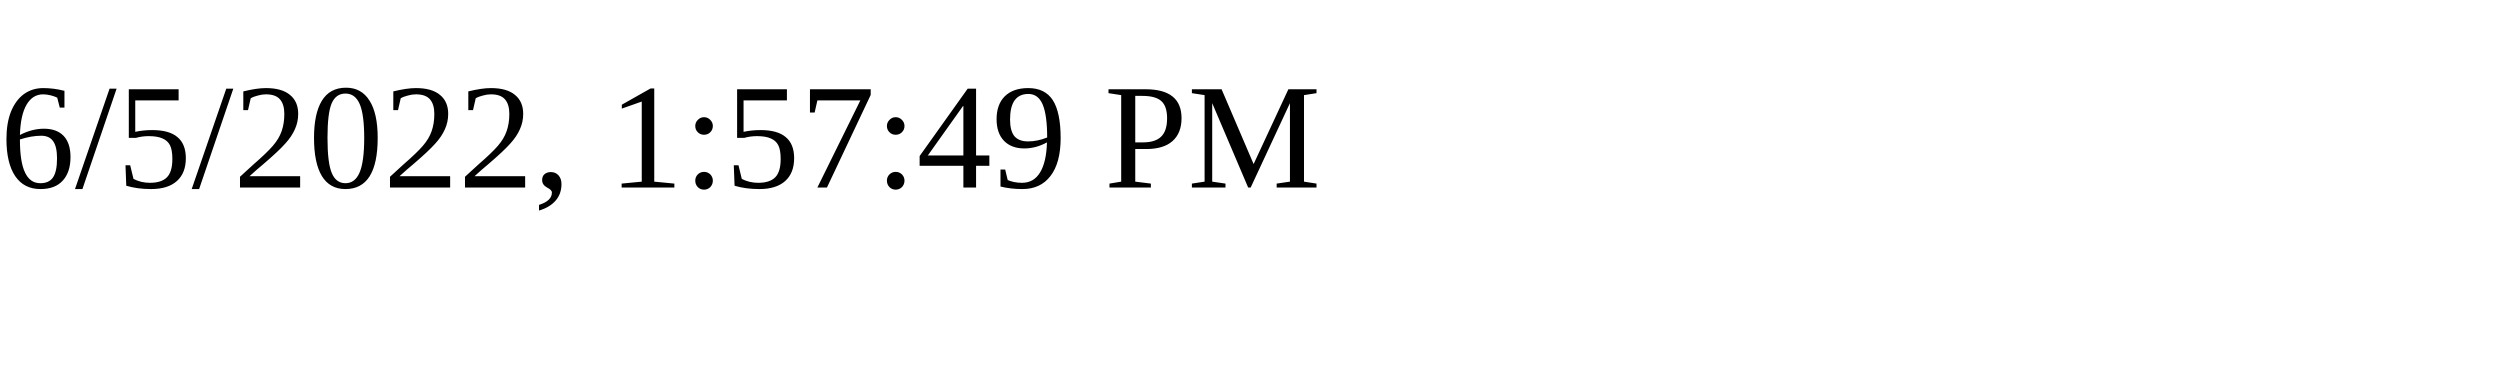
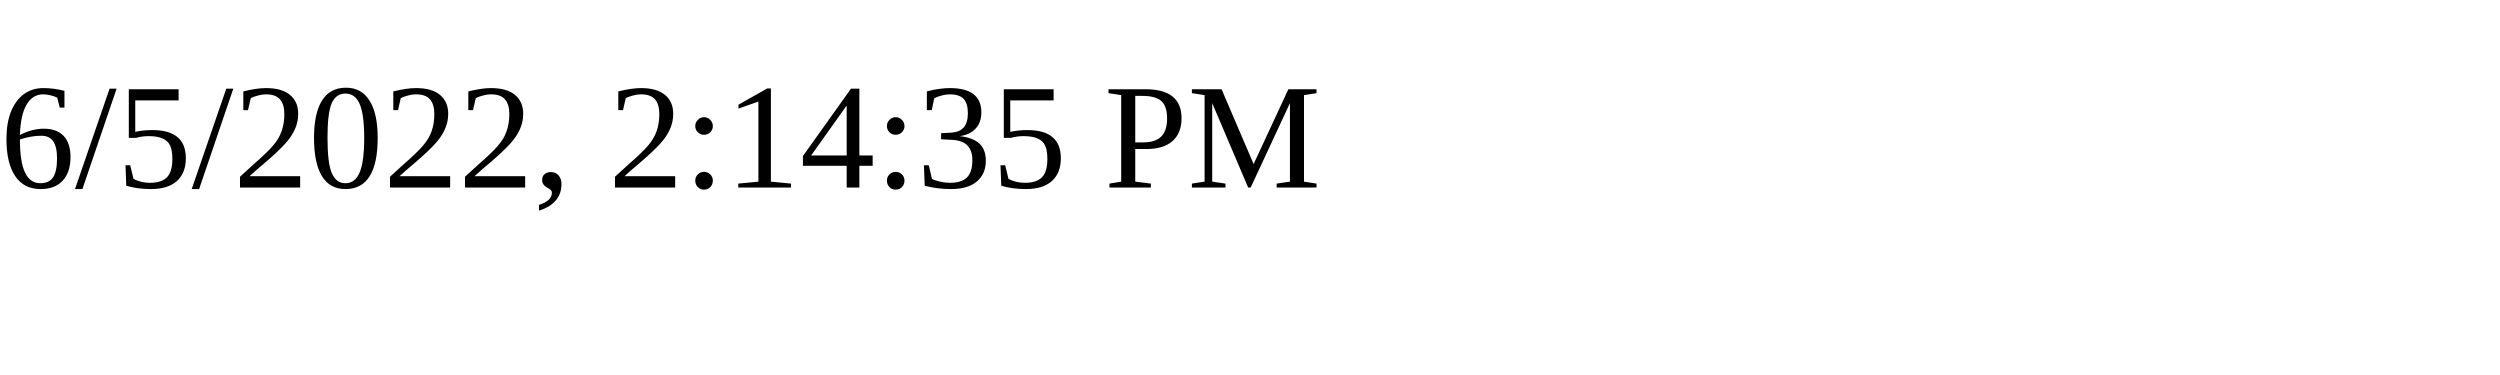
<svg xmlns="http://www.w3.org/2000/svg" height="30" width="200">
-   <text x="0" y="15">6/5/2022, 1:57:49 PM</text>
+   <text x="0" y="15">6/5/2022, 2:14:35 PM</text>
</svg>
